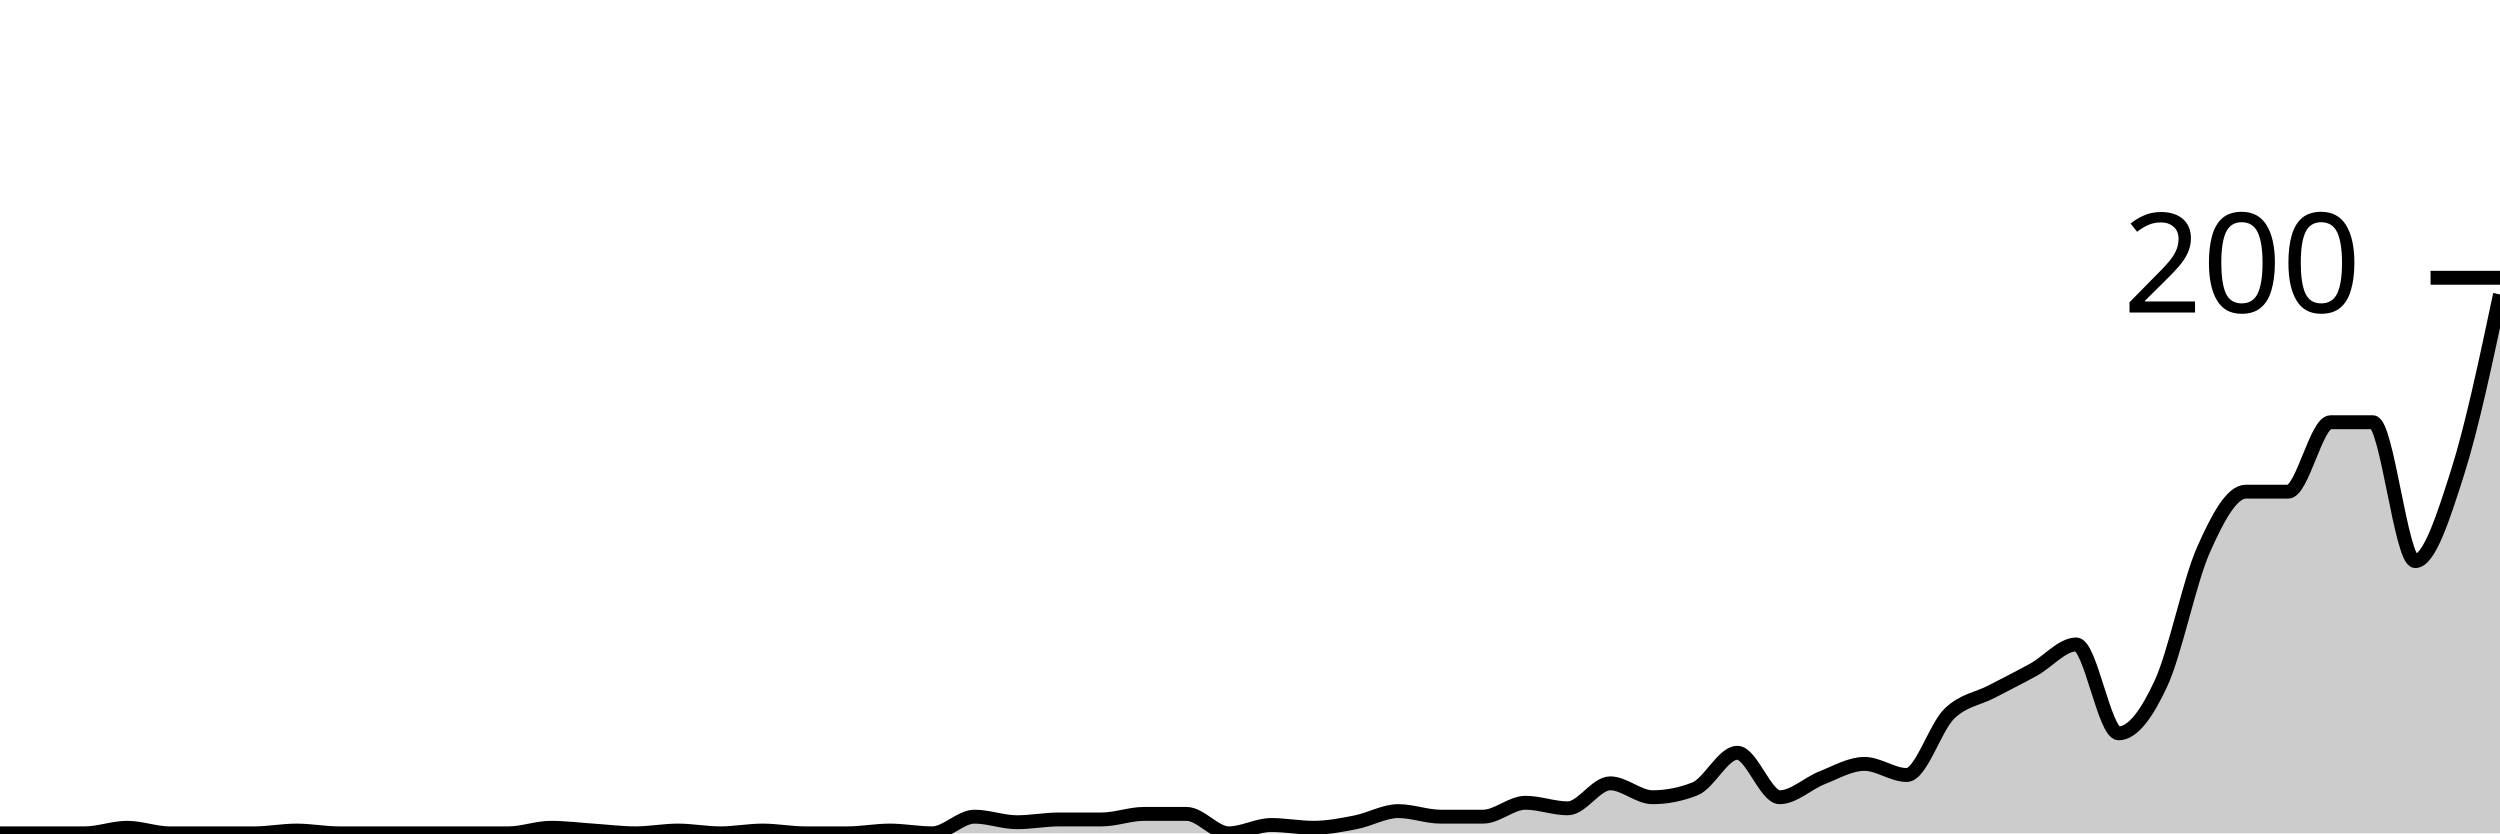
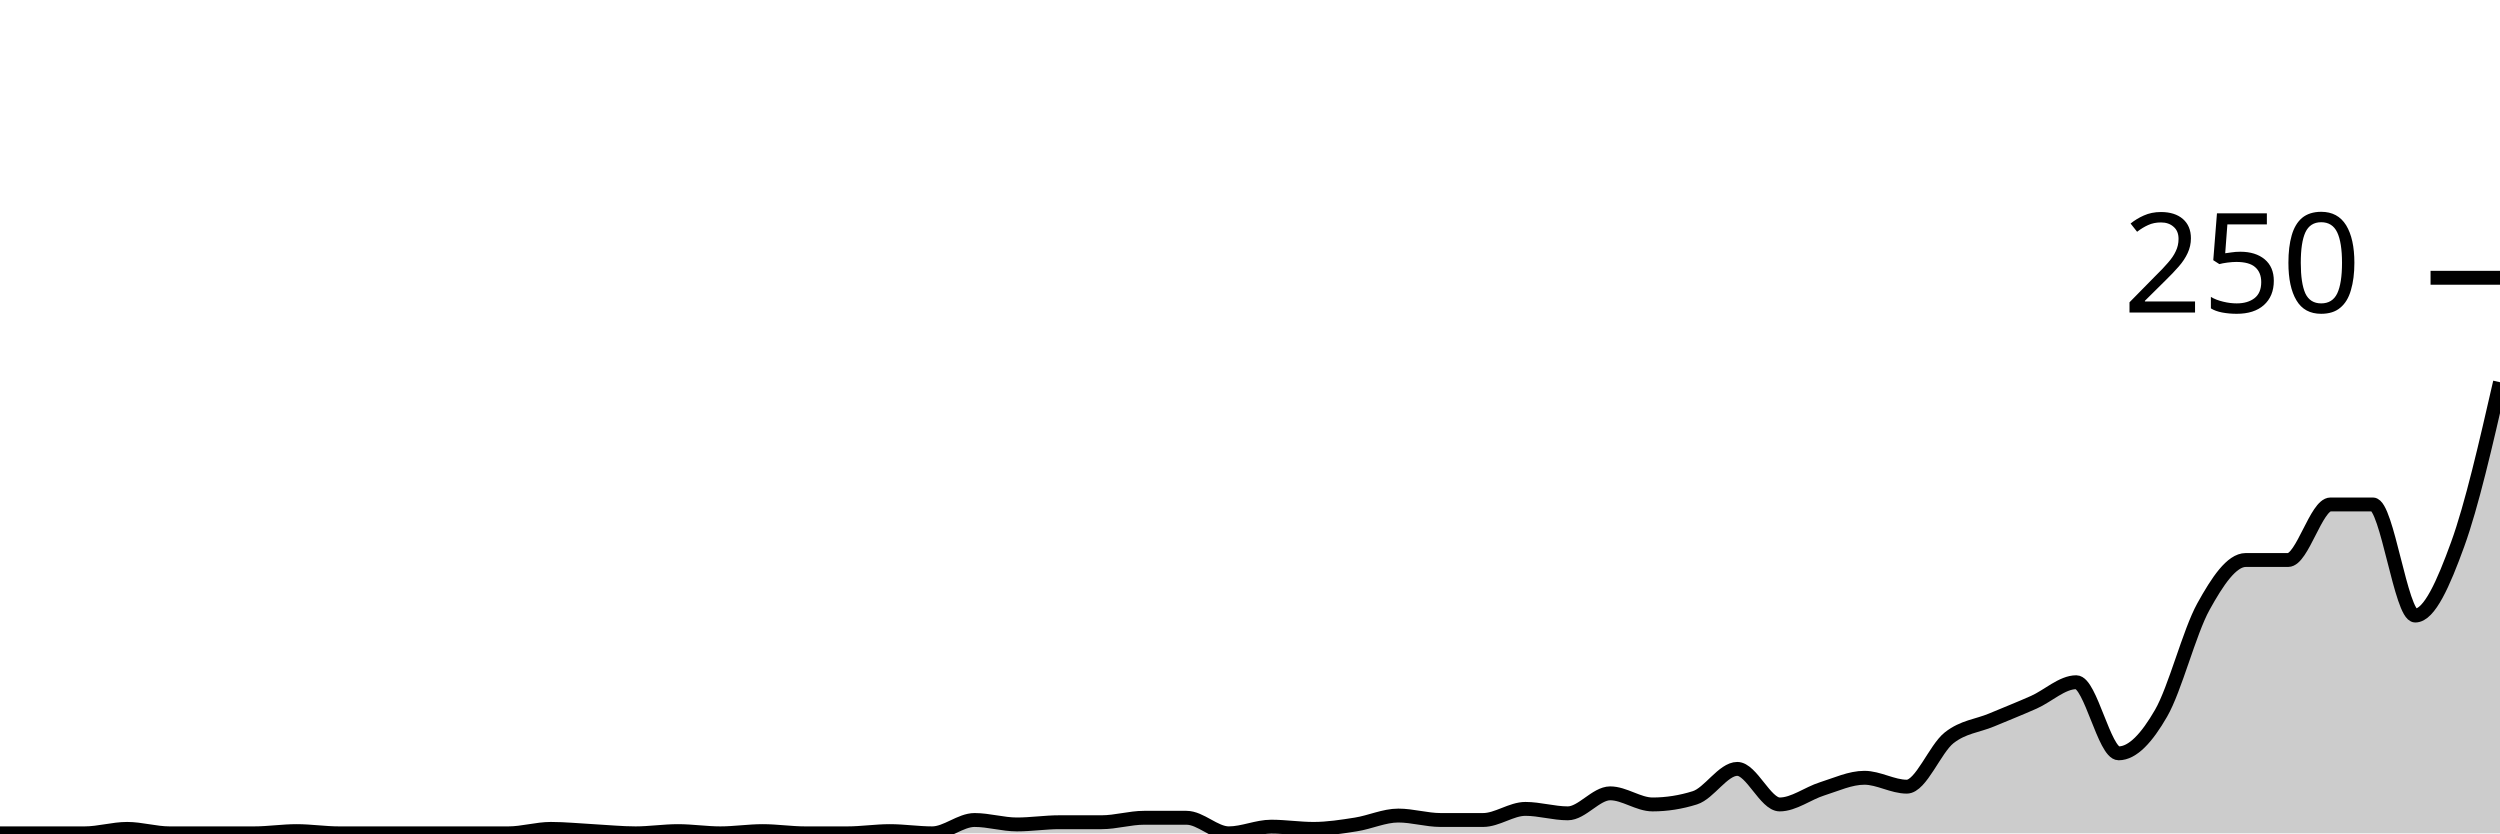
<svg xmlns="http://www.w3.org/2000/svg" viewBox="0 0 180 60">
  <g transform="translate(0,20)">
-     <path class="area" fill="rgba(0, 0, 0, 0.2)" d="M0,40C1.017,40,2.034,40,3.051,40C4.068,40,5.085,40,6.102,40C7.119,40,8.136,39.6,9.153,39.6C10.169,39.6,11.186,40,12.203,40C13.22,40,14.237,40,15.254,40C16.271,40,17.288,40,18.305,40C19.322,40,20.339,39.8,21.356,39.8C22.373,39.8,23.39,40,24.407,40C25.424,40,26.441,40,27.458,40C28.475,40,29.492,40,30.508,40C31.525,40,32.542,40,33.559,40C34.576,40,35.593,40,36.61,40C37.627,40,38.644,39.6,39.661,39.6C40.678,39.6,41.695,39.733,42.712,39.8C43.729,39.867,44.746,40,45.763,40C46.78,40,47.797,39.8,48.814,39.8C49.831,39.8,50.847,40,51.864,40C52.881,40,53.898,39.8,54.915,39.8C55.932,39.8,56.949,40,57.966,40C58.983,40,60,40,61.017,40C62.034,40,63.051,39.8,64.068,39.8C65.085,39.8,66.102,40,67.119,40C68.136,40,69.153,38.8,70.169,38.8C71.186,38.8,72.203,39.2,73.22,39.2C74.237,39.2,75.254,39,76.271,39C77.288,39,78.305,39,79.322,39C80.339,39,81.356,38.6,82.373,38.6C83.39,38.6,84.407,38.6,85.424,38.6C86.441,38.6,87.458,40,88.475,40C89.492,40,90.508,39.4,91.525,39.4C92.542,39.4,93.559,39.6,94.576,39.6C95.593,39.6,96.61,39.4,97.627,39.2C98.644,39,99.661,38.4,100.678,38.4C101.695,38.4,102.712,38.8,103.729,38.8C104.746,38.8,105.763,38.8,106.78,38.8C107.797,38.8,108.814,37.8,109.831,37.8C110.847,37.8,111.864,38.2,112.881,38.2C113.898,38.2,114.915,36.4,115.932,36.4C116.949,36.4,117.966,37.4,118.983,37.4C120,37.4,121.017,37.2,122.034,36.8C123.051,36.4,124.068,34.2,125.085,34.2C126.102,34.2,127.119,37.4,128.136,37.4C129.153,37.4,130.169,36.4,131.186,36C132.203,35.6,133.22,35,134.237,35C135.254,35,136.271,35.8,137.288,35.8C138.305,35.8,139.322,32.4,140.339,31.4C141.356,30.4,142.373,30.333,143.39,29.8C144.407,29.267,145.424,28.767,146.441,28.2C147.458,27.633,148.475,26.4,149.492,26.4C150.508,26.4,151.525,32.8,152.542,32.8C153.559,32.8,154.576,31.4,155.593,29.2C156.61,27,157.627,21.9,158.644,19.6C159.661,17.3,160.678,15.4,161.695,15.4C162.712,15.4,163.729,15.4,164.746,15.4C165.763,15.4,166.78,10.4,167.797,10.4C168.814,10.4,169.831,10.4,170.847,10.4C171.864,10.4,172.881,20.4,173.898,20.4C174.915,20.4,175.932,17.2,176.949,14C177.966,10.8,178.983,6,180,1.2L180,40C178.983,40,177.966,40,176.949,40C175.932,40,174.915,40,173.898,40C172.881,40,171.864,40,170.847,40C169.831,40,168.814,40,167.797,40C166.78,40,165.763,40,164.746,40C163.729,40,162.712,40,161.695,40C160.678,40,159.661,40,158.644,40C157.627,40,156.61,40,155.593,40C154.576,40,153.559,40,152.542,40C151.525,40,150.508,40,149.492,40C148.475,40,147.458,40,146.441,40C145.424,40,144.407,40,143.39,40C142.373,40,141.356,40,140.339,40C139.322,40,138.305,40,137.288,40C136.271,40,135.254,40,134.237,40C133.22,40,132.203,40,131.186,40C130.169,40,129.153,40,128.136,40C127.119,40,126.102,40,125.085,40C124.068,40,123.051,40,122.034,40C121.017,40,120,40,118.983,40C117.966,40,116.949,40,115.932,40C114.915,40,113.898,40,112.881,40C111.864,40,110.847,40,109.831,40C108.814,40,107.797,40,106.78,40C105.763,40,104.746,40,103.729,40C102.712,40,101.695,40,100.678,40C99.661,40,98.644,40,97.627,40C96.61,40,95.593,40,94.576,40C93.559,40,92.542,40,91.525,40C90.508,40,89.492,40,88.475,40C87.458,40,86.441,40,85.424,40C84.407,40,83.39,40,82.373,40C81.356,40,80.339,40,79.322,40C78.305,40,77.288,40,76.271,40C75.254,40,74.237,40,73.22,40C72.203,40,71.186,40,70.169,40C69.153,40,68.136,40,67.119,40C66.102,40,65.085,40,64.068,40C63.051,40,62.034,40,61.017,40C60,40,58.983,40,57.966,40C56.949,40,55.932,40,54.915,40C53.898,40,52.881,40,51.864,40C50.847,40,49.831,40,48.814,40C47.797,40,46.78,40,45.763,40C44.746,40,43.729,40,42.712,40C41.695,40,40.678,40,39.661,40C38.644,40,37.627,40,36.61,40C35.593,40,34.576,40,33.559,40C32.542,40,31.525,40,30.508,40C29.492,40,28.475,40,27.458,40C26.441,40,25.424,40,24.407,40C23.39,40,22.373,40,21.356,40C20.339,40,19.322,40,18.305,40C17.288,40,16.271,40,15.254,40C14.237,40,13.22,40,12.203,40C11.186,40,10.169,40,9.153,40C8.136,40,7.119,40,6.102,40C5.085,40,4.068,40,3.051,40C2.034,40,1.017,40,0,40Z" />
-     <path class="line" stroke="black" fill="none" d="M0,40C1.017,40,2.034,40,3.051,40C4.068,40,5.085,40,6.102,40C7.119,40,8.136,39.6,9.153,39.6C10.169,39.6,11.186,40,12.203,40C13.22,40,14.237,40,15.254,40C16.271,40,17.288,40,18.305,40C19.322,40,20.339,39.8,21.356,39.8C22.373,39.8,23.39,40,24.407,40C25.424,40,26.441,40,27.458,40C28.475,40,29.492,40,30.508,40C31.525,40,32.542,40,33.559,40C34.576,40,35.593,40,36.61,40C37.627,40,38.644,39.6,39.661,39.6C40.678,39.6,41.695,39.733,42.712,39.8C43.729,39.867,44.746,40,45.763,40C46.78,40,47.797,39.8,48.814,39.8C49.831,39.8,50.847,40,51.864,40C52.881,40,53.898,39.8,54.915,39.8C55.932,39.8,56.949,40,57.966,40C58.983,40,60,40,61.017,40C62.034,40,63.051,39.8,64.068,39.8C65.085,39.8,66.102,40,67.119,40C68.136,40,69.153,38.8,70.169,38.8C71.186,38.8,72.203,39.2,73.22,39.2C74.237,39.2,75.254,39,76.271,39C77.288,39,78.305,39,79.322,39C80.339,39,81.356,38.6,82.373,38.6C83.39,38.6,84.407,38.6,85.424,38.6C86.441,38.6,87.458,40,88.475,40C89.492,40,90.508,39.4,91.525,39.4C92.542,39.4,93.559,39.6,94.576,39.6C95.593,39.6,96.61,39.4,97.627,39.2C98.644,39,99.661,38.4,100.678,38.4C101.695,38.4,102.712,38.8,103.729,38.8C104.746,38.8,105.763,38.8,106.78,38.8C107.797,38.8,108.814,37.8,109.831,37.8C110.847,37.8,111.864,38.2,112.881,38.2C113.898,38.2,114.915,36.4,115.932,36.4C116.949,36.4,117.966,37.4,118.983,37.4C120,37.4,121.017,37.2,122.034,36.8C123.051,36.4,124.068,34.2,125.085,34.2C126.102,34.2,127.119,37.4,128.136,37.4C129.153,37.4,130.169,36.4,131.186,36C132.203,35.6,133.22,35,134.237,35C135.254,35,136.271,35.8,137.288,35.8C138.305,35.8,139.322,32.4,140.339,31.4C141.356,30.4,142.373,30.333,143.39,29.8C144.407,29.267,145.424,28.767,146.441,28.2C147.458,27.633,148.475,26.4,149.492,26.4C150.508,26.4,151.525,32.8,152.542,32.8C153.559,32.8,154.576,31.4,155.593,29.2C156.61,27,157.627,21.9,158.644,19.6C159.661,17.3,160.678,15.4,161.695,15.4C162.712,15.4,163.729,15.4,164.746,15.4C165.763,15.4,166.78,10.4,167.797,10.4C168.814,10.4,169.831,10.4,170.847,10.4C171.864,10.4,172.881,20.4,173.898,20.4C174.915,20.4,175.932,17.2,176.949,14C177.966,10.8,178.983,6,180,1.2" />
+     <path class="area" fill="rgba(0, 0, 0, 0.2)" d="M0,40C1.017,40,2.034,40,3.051,40C4.068,40,5.085,40,6.102,40C7.119,40,8.136,39.68,9.153,39.68C10.169,39.68,11.186,40,12.203,40C13.22,40,14.237,40,15.254,40C16.271,40,17.288,40,18.305,40C19.322,40,20.339,39.84,21.356,39.84C22.373,39.84,23.39,40,24.407,40C25.424,40,26.441,40,27.458,40C28.475,40,29.492,40,30.508,40C31.525,40,32.542,40,33.559,40C34.576,40,35.593,40,36.61,40C37.627,40,38.644,39.68,39.661,39.68C40.678,39.68,41.695,39.787,42.712,39.84C43.729,39.893,44.746,40,45.763,40C46.78,40,47.797,39.84,48.814,39.84C49.831,39.84,50.847,40,51.864,40C52.881,40,53.898,39.84,54.915,39.84C55.932,39.84,56.949,40,57.966,40C58.983,40,60,40,61.017,40C62.034,40,63.051,39.84,64.068,39.84C65.085,39.84,66.102,40,67.119,40C68.136,40,69.153,39.04,70.169,39.04C71.186,39.04,72.203,39.36,73.22,39.36C74.237,39.36,75.254,39.2,76.271,39.2C77.288,39.2,78.305,39.2,79.322,39.2C80.339,39.2,81.356,38.88,82.373,38.88C83.39,38.88,84.407,38.88,85.424,38.88C86.441,38.88,87.458,40,88.475,40C89.492,40,90.508,39.52,91.525,39.52C92.542,39.52,93.559,39.68,94.576,39.68C95.593,39.68,96.61,39.52,97.627,39.36C98.644,39.2,99.661,38.72,100.678,38.72C101.695,38.72,102.712,39.04,103.729,39.04C104.746,39.04,105.763,39.04,106.78,39.04C107.797,39.04,108.814,38.24,109.831,38.24C110.847,38.24,111.864,38.56,112.881,38.56C113.898,38.56,114.915,37.12,115.932,37.12C116.949,37.12,117.966,37.92,118.983,37.92C120,37.92,121.017,37.76,122.034,37.44C123.051,37.12,124.068,35.36,125.085,35.36C126.102,35.36,127.119,37.92,128.136,37.92C129.153,37.92,130.169,37.12,131.186,36.8C132.203,36.48,133.22,36,134.237,36C135.254,36,136.271,36.64,137.288,36.64C138.305,36.64,139.322,33.92,140.339,33.12C141.356,32.32,142.373,32.267,143.39,31.84C144.407,31.413,145.424,31.013,146.441,30.56C147.458,30.107,148.475,29.12,149.492,29.12C150.508,29.12,151.525,34.24,152.542,34.24C153.559,34.24,154.576,33.12,155.593,31.36C156.61,29.6,157.627,25.52,158.644,23.68C159.661,21.84,160.678,20.32,161.695,20.32C162.712,20.32,163.729,20.32,164.746,20.32C165.763,20.32,166.78,16.32,167.797,16.32C168.814,16.32,169.831,16.32,170.847,16.32C171.864,16.32,172.881,24.32,173.898,24.32C174.915,24.32,175.932,22,176.949,19.2C177.966,16.4,178.983,11.96,180,7.52L180,40C178.983,40,177.966,40,176.949,40C175.932,40,174.915,40,173.898,40C172.881,40,171.864,40,170.847,40C169.831,40,168.814,40,167.797,40C166.78,40,165.763,40,164.746,40C163.729,40,162.712,40,161.695,40C160.678,40,159.661,40,158.644,40C157.627,40,156.61,40,155.593,40C154.576,40,153.559,40,152.542,40C151.525,40,150.508,40,149.492,40C148.475,40,147.458,40,146.441,40C145.424,40,144.407,40,143.39,40C142.373,40,141.356,40,140.339,40C139.322,40,138.305,40,137.288,40C136.271,40,135.254,40,134.237,40C133.22,40,132.203,40,131.186,40C130.169,40,129.153,40,128.136,40C127.119,40,126.102,40,125.085,40C124.068,40,123.051,40,122.034,40C121.017,40,120,40,118.983,40C117.966,40,116.949,40,115.932,40C114.915,40,113.898,40,112.881,40C111.864,40,110.847,40,109.831,40C108.814,40,107.797,40,106.78,40C105.763,40,104.746,40,103.729,40C102.712,40,101.695,40,100.678,40C99.661,40,98.644,40,97.627,40C96.61,40,95.593,40,94.576,40C93.559,40,92.542,40,91.525,40C90.508,40,89.492,40,88.475,40C87.458,40,86.441,40,85.424,40C84.407,40,83.39,40,82.373,40C81.356,40,80.339,40,79.322,40C78.305,40,77.288,40,76.271,40C75.254,40,74.237,40,73.22,40C72.203,40,71.186,40,70.169,40C69.153,40,68.136,40,67.119,40C66.102,40,65.085,40,64.068,40C63.051,40,62.034,40,61.017,40C60,40,58.983,40,57.966,40C56.949,40,55.932,40,54.915,40C53.898,40,52.881,40,51.864,40C50.847,40,49.831,40,48.814,40C47.797,40,46.78,40,45.763,40C44.746,40,43.729,40,42.712,40C41.695,40,40.678,40,39.661,40C38.644,40,37.627,40,36.61,40C35.593,40,34.576,40,33.559,40C32.542,40,31.525,40,30.508,40C29.492,40,28.475,40,27.458,40C26.441,40,25.424,40,24.407,40C23.39,40,22.373,40,21.356,40C20.339,40,19.322,40,18.305,40C17.288,40,16.271,40,15.254,40C14.237,40,13.22,40,12.203,40C11.186,40,10.169,40,9.153,40C8.136,40,7.119,40,6.102,40C5.085,40,4.068,40,3.051,40C2.034,40,1.017,40,0,40Z" />
+     <path class="line" stroke="black" fill="none" d="M0,40C1.017,40,2.034,40,3.051,40C4.068,40,5.085,40,6.102,40C7.119,40,8.136,39.68,9.153,39.68C10.169,39.68,11.186,40,12.203,40C13.22,40,14.237,40,15.254,40C16.271,40,17.288,40,18.305,40C19.322,40,20.339,39.84,21.356,39.84C22.373,39.84,23.39,40,24.407,40C25.424,40,26.441,40,27.458,40C28.475,40,29.492,40,30.508,40C31.525,40,32.542,40,33.559,40C34.576,40,35.593,40,36.61,40C37.627,40,38.644,39.68,39.661,39.68C40.678,39.68,41.695,39.787,42.712,39.84C43.729,39.893,44.746,40,45.763,40C46.78,40,47.797,39.84,48.814,39.84C49.831,39.84,50.847,40,51.864,40C52.881,40,53.898,39.84,54.915,39.84C55.932,39.84,56.949,40,57.966,40C58.983,40,60,40,61.017,40C62.034,40,63.051,39.84,64.068,39.84C65.085,39.84,66.102,40,67.119,40C68.136,40,69.153,39.04,70.169,39.04C71.186,39.04,72.203,39.36,73.22,39.36C74.237,39.36,75.254,39.2,76.271,39.2C77.288,39.2,78.305,39.2,79.322,39.2C80.339,39.2,81.356,38.88,82.373,38.88C83.39,38.88,84.407,38.88,85.424,38.88C86.441,38.88,87.458,40,88.475,40C89.492,40,90.508,39.52,91.525,39.52C92.542,39.52,93.559,39.68,94.576,39.68C95.593,39.68,96.61,39.52,97.627,39.36C98.644,39.2,99.661,38.72,100.678,38.72C101.695,38.72,102.712,39.04,103.729,39.04C104.746,39.04,105.763,39.04,106.78,39.04C107.797,39.04,108.814,38.24,109.831,38.24C110.847,38.24,111.864,38.56,112.881,38.56C113.898,38.56,114.915,37.12,115.932,37.12C116.949,37.12,117.966,37.92,118.983,37.92C120,37.92,121.017,37.76,122.034,37.44C123.051,37.12,124.068,35.36,125.085,35.36C126.102,35.36,127.119,37.92,128.136,37.92C129.153,37.92,130.169,37.12,131.186,36.8C132.203,36.48,133.22,36,134.237,36C135.254,36,136.271,36.64,137.288,36.64C138.305,36.64,139.322,33.92,140.339,33.12C141.356,32.32,142.373,32.267,143.39,31.84C144.407,31.413,145.424,31.013,146.441,30.56C147.458,30.107,148.475,29.12,149.492,29.12C150.508,29.12,151.525,34.24,152.542,34.24C153.559,34.24,154.576,33.12,155.593,31.36C156.61,29.6,157.627,25.52,158.644,23.68C159.661,21.84,160.678,20.32,161.695,20.32C162.712,20.32,163.729,20.32,164.746,20.32C165.763,20.32,166.78,16.32,167.797,16.32C168.814,16.32,169.831,16.32,170.847,16.32C171.864,16.32,172.881,24.32,173.898,24.32C174.915,24.32,175.932,22,176.949,19.2C177.966,16.4,178.983,11.96,180,7.52" />
    <path class="axis-ceiling" stroke-width="1" stroke="black" fill="none" d="M175,0L180,0" />
-     <text class="axis-ceiling-label" font-family="sans-serif" text-anchor="end" font-size="10px" x="170" y="2.5">200</text>
+     <text class="axis-ceiling-label" font-family="sans-serif" text-anchor="end" font-size="10px" x="170" y="2.5">250</text>
  </g>
</svg>
